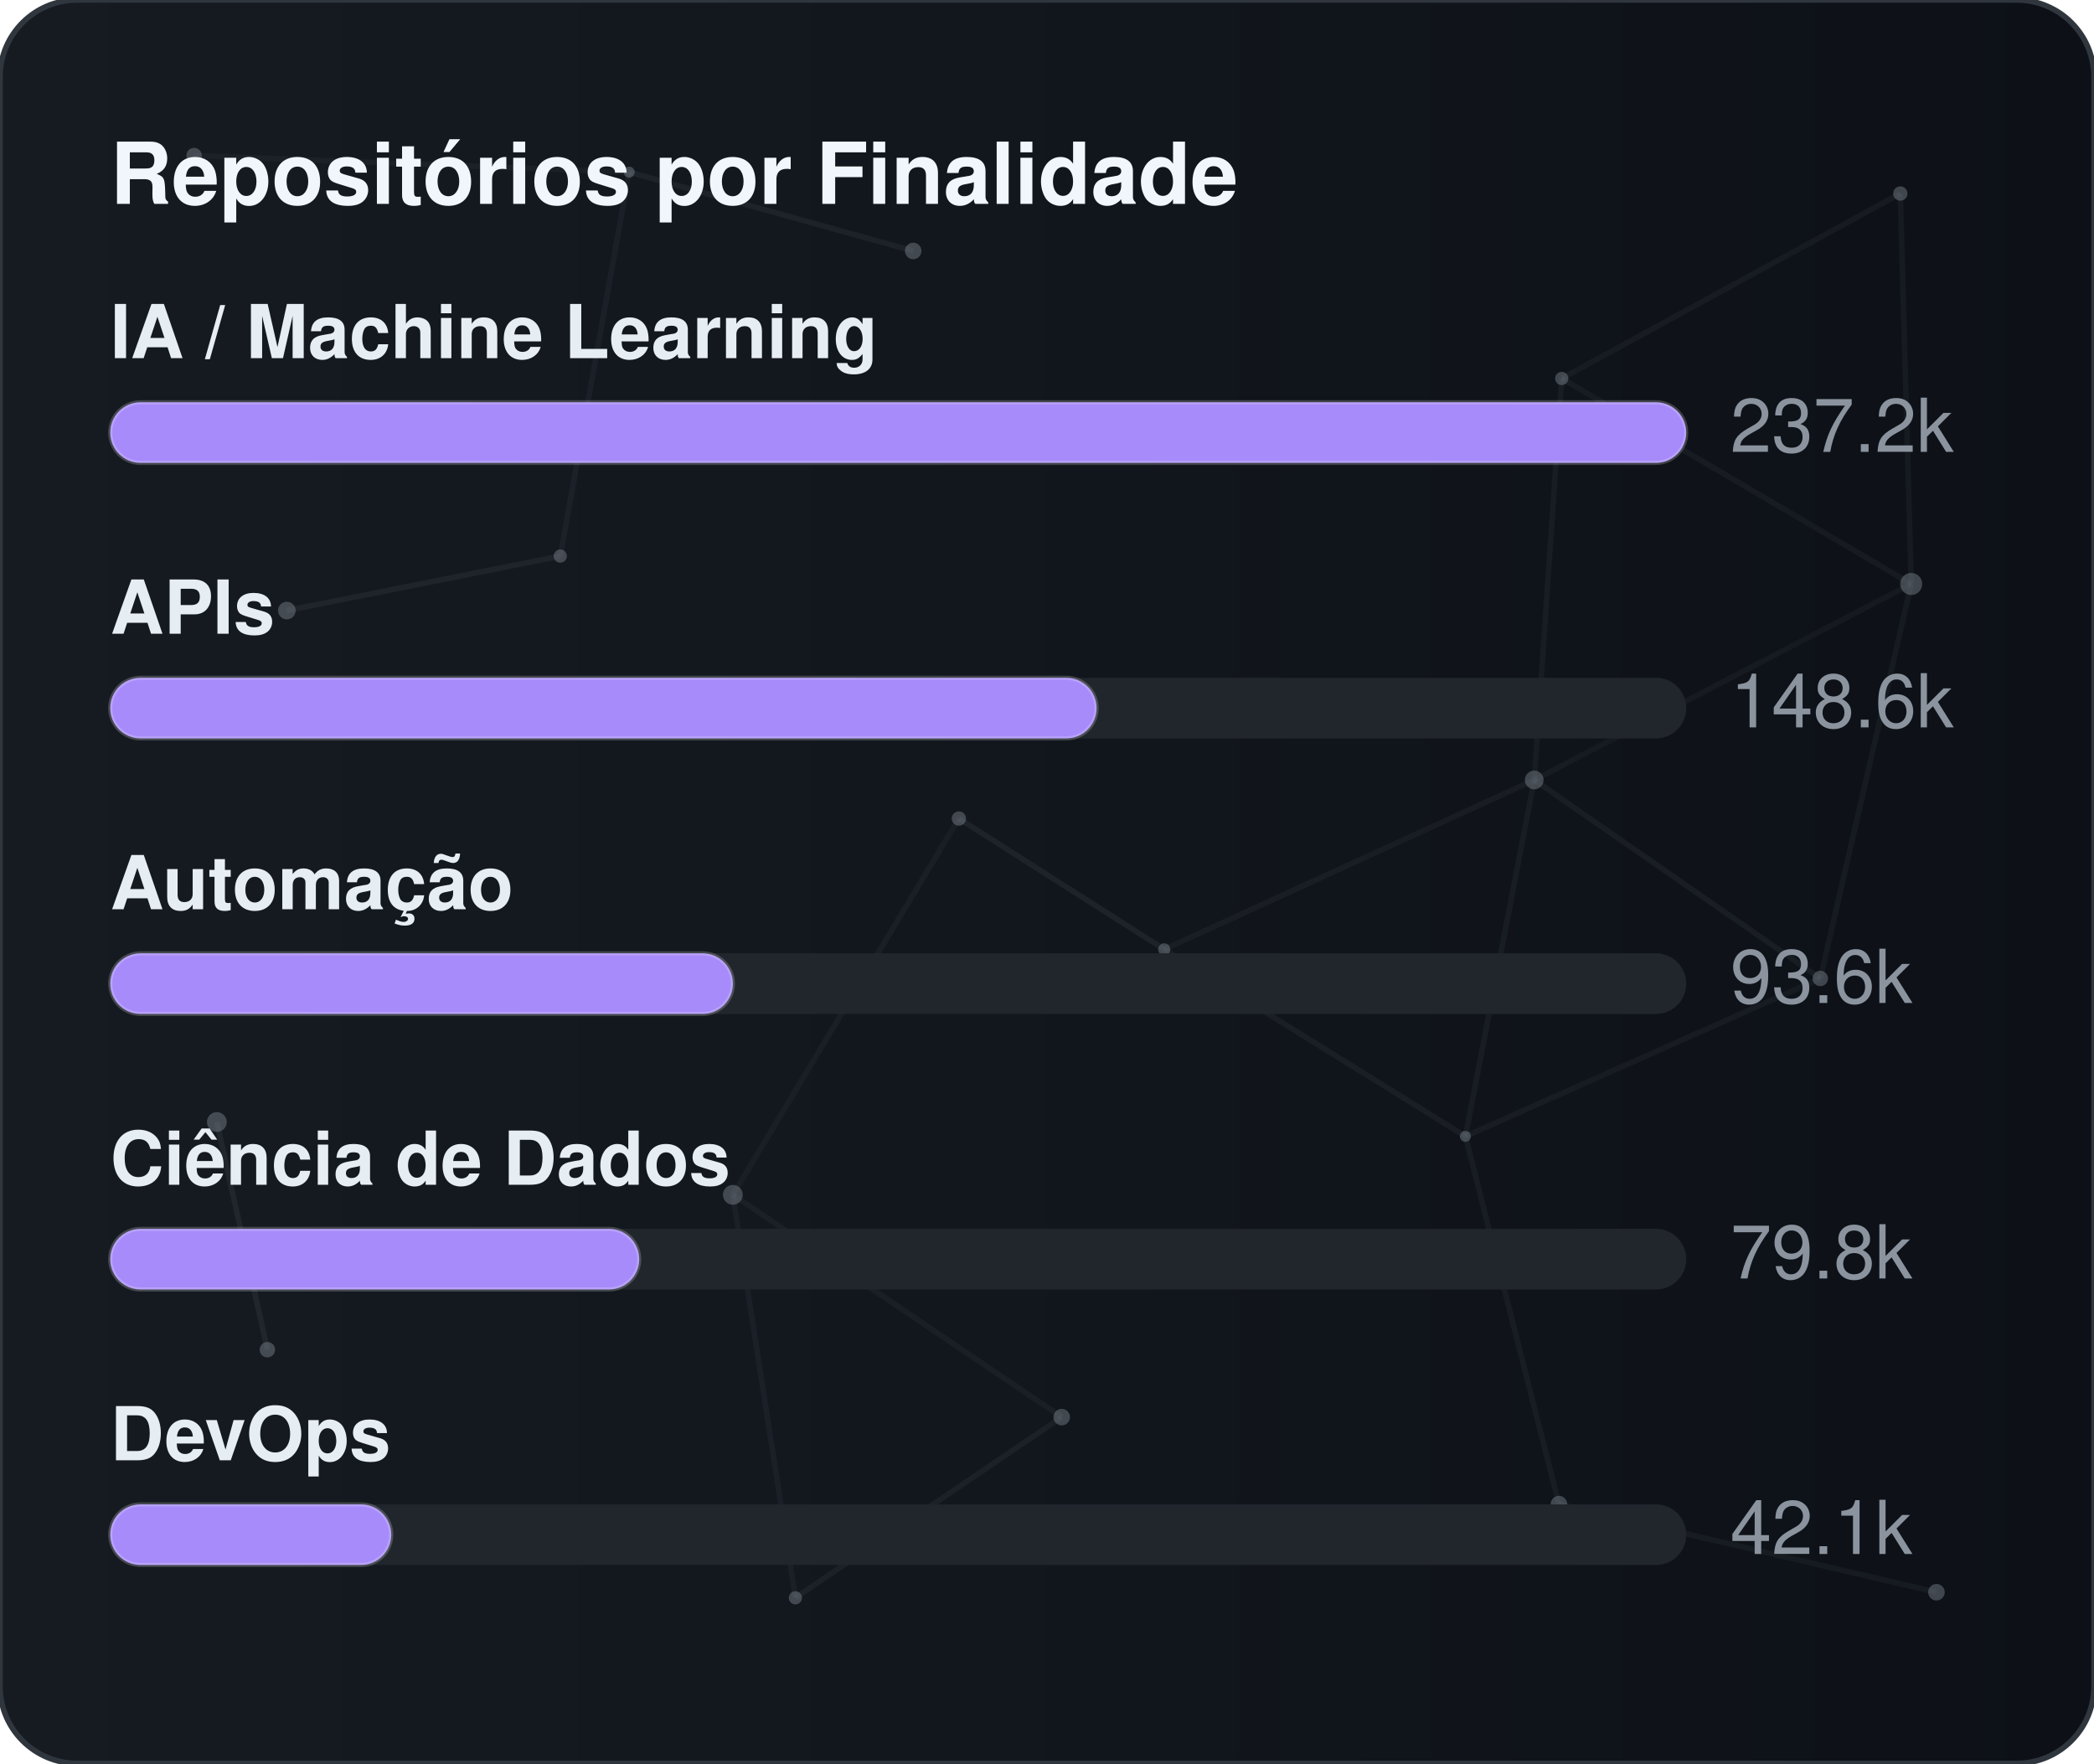
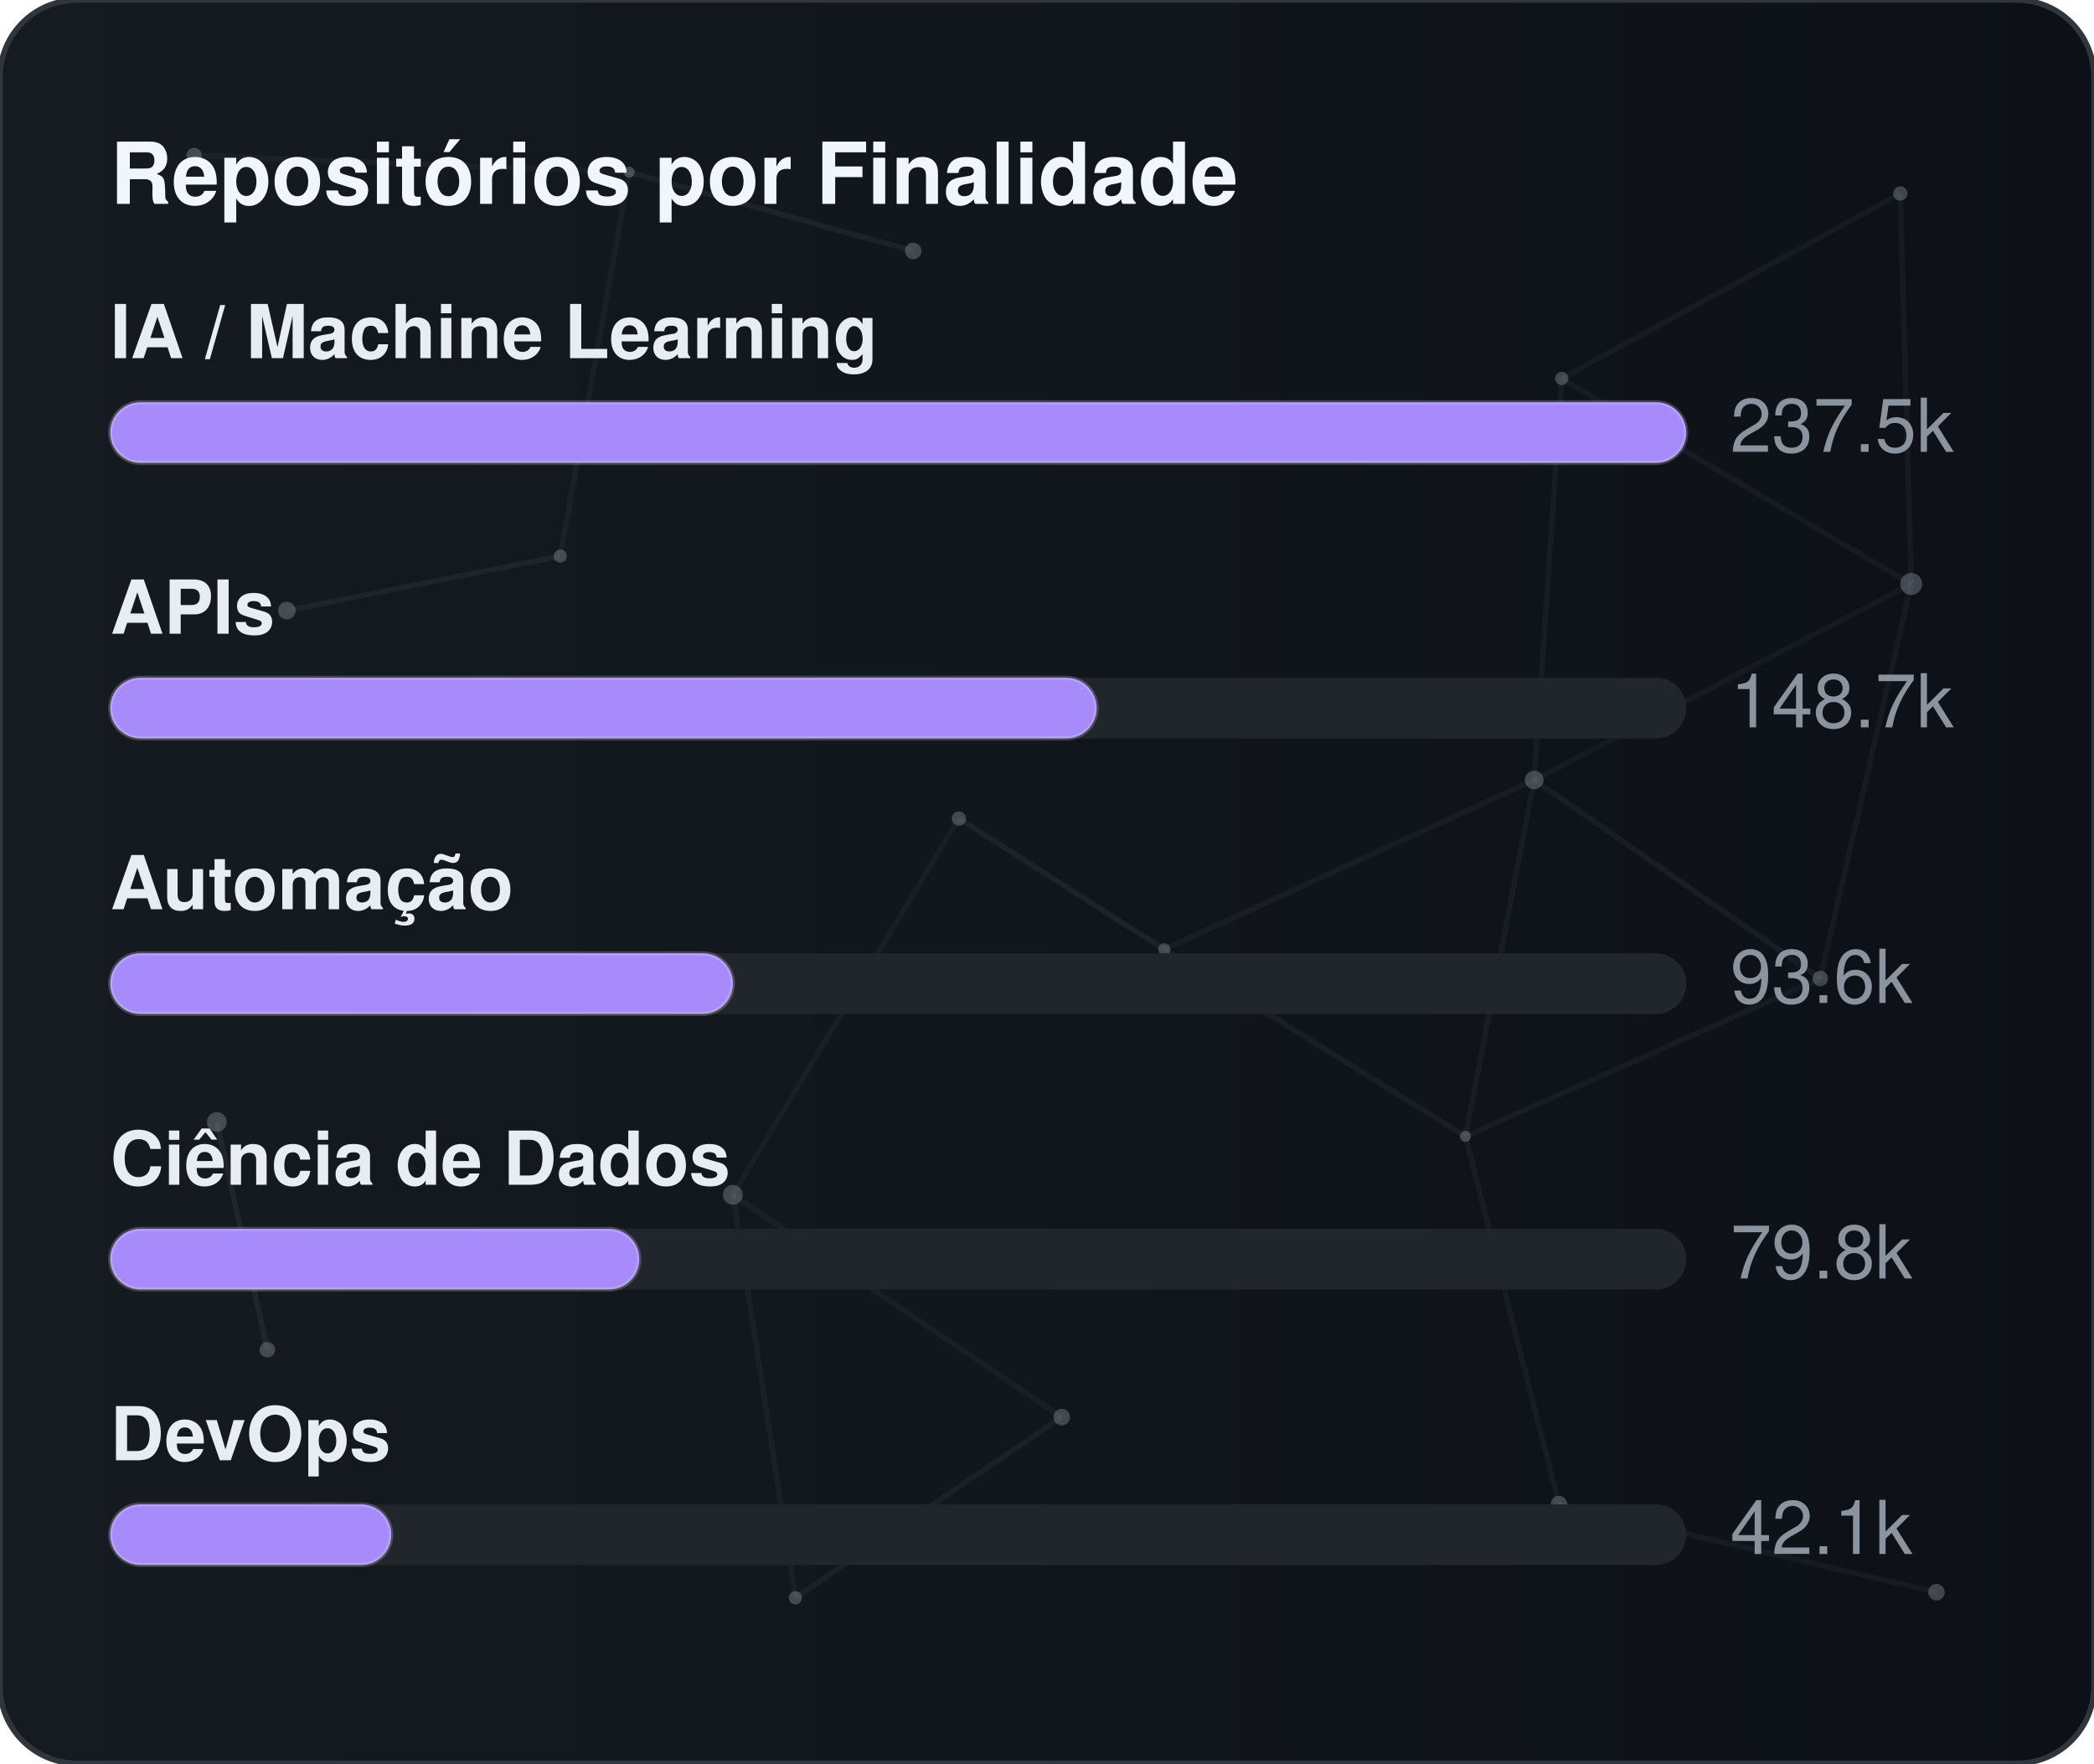
<svg xmlns="http://www.w3.org/2000/svg" width="380" height="320" viewBox="0 0 380 320" role="img" aria-label="Repositórios por Finalidade">
  <defs>
    <linearGradient id="gradGithubPurpose" x1="0%" y1="0%" x2="100%" y2="0%">
      <stop offset="0%" stop-color="#161b22" />
      <stop offset="100%" stop-color="#0d1117" />
    </linearGradient>
    <clipPath id="cardClipgradGithubPurpose">
      <rect x="0" y="0" width="380" height="320" rx="14" />
    </clipPath>
  </defs>
  <style>
    text { font-family: -apple-system, BlinkMacSystemFont, "Segoe UI", Helvetica, Arial, sans-serif; font-size: 13.5px; }
    .card { fill: url(#gradGithubPurpose); stroke: #30363d; stroke-width: 1; }
    .title { fill: #f0f6fc; font-weight: 700; font-size: 15.5px; }
    .lbl { fill: #e6edf3; font-weight: 600; }
    .val { fill: #8b949e; }
    .track { fill: #21262d; }
    .bar { stroke: rgba(255,255,255,0.2); stroke-width: 0.75; }
  </style>
  <rect x="0" y="0" width="380" height="320" rx="14" class="card" />
  <g clip-path="url(#cardClipgradGithubPurpose)">
    <line x1="35.22" y1="28.23" x2="114.18" y2="31.24" stroke="#8b949e" stroke-width="1" opacity="0.06">
      <animate attributeName="x1" values="35.22;35.39;35.22" dur="9.6s" repeatCount="indefinite" />
      <animate attributeName="y1" values="28.23;26.86;28.23" dur="11.5s" repeatCount="indefinite" />
      <animate attributeName="x2" values="114.18;107.41;114.18" dur="10.9s" repeatCount="indefinite" />
      <animate attributeName="y2" values="31.24;28.12;31.24" dur="13.1s" repeatCount="indefinite" />
    </line>
    <line x1="114.18" y1="31.24" x2="165.72" y2="45.54" stroke="#8b949e" stroke-width="1" opacity="0.09">
      <animate attributeName="x1" values="114.18;107.41;114.18" dur="10.9s" repeatCount="indefinite" />
      <animate attributeName="y1" values="31.24;28.12;31.24" dur="13.1s" repeatCount="indefinite" />
      <animate attributeName="x2" values="165.72;156.65;165.72" dur="7.7s" repeatCount="indefinite" />
      <animate attributeName="y2" values="45.54;47.56;45.54" dur="9.2s" repeatCount="indefinite" />
    </line>
    <line x1="114.18" y1="31.24" x2="101.67" y2="100.91" stroke="#8b949e" stroke-width="1" opacity="0.07">
      <animate attributeName="x1" values="114.18;107.41;114.18" dur="10.9s" repeatCount="indefinite" />
      <animate attributeName="y1" values="31.24;28.12;31.24" dur="13.1s" repeatCount="indefinite" />
      <animate attributeName="x2" values="101.67;109.76;101.67" dur="6.4s" repeatCount="indefinite" />
      <animate attributeName="y2" values="100.91;94.52;100.91" dur="7.6s" repeatCount="indefinite" />
    </line>
    <line x1="283.41" y1="68.68" x2="344.85" y2="35.12" stroke="#8b949e" stroke-width="1" opacity="0.07">
      <animate attributeName="x1" values="283.41;282.83;283.41" dur="12.0s" repeatCount="indefinite" />
      <animate attributeName="y1" values="68.68;66.16;68.68" dur="14.4s" repeatCount="indefinite" />
      <animate attributeName="x2" values="344.85;343.1;344.85" dur="9.8s" repeatCount="indefinite" />
      <animate attributeName="y2" values="35.12;30.36;35.12" dur="11.8s" repeatCount="indefinite" />
    </line>
    <line x1="283.41" y1="68.68" x2="278.42" y2="141.54" stroke="#8b949e" stroke-width="1" opacity="0.07">
      <animate attributeName="x1" values="283.41;282.83;283.41" dur="12.0s" repeatCount="indefinite" />
      <animate attributeName="y1" values="68.68;66.16;68.68" dur="14.4s" repeatCount="indefinite" />
      <animate attributeName="x2" values="278.42;271.97;278.42" dur="6.3s" repeatCount="indefinite" />
      <animate attributeName="y2" values="141.54;140.88;141.54" dur="7.5s" repeatCount="indefinite" />
    </line>
    <line x1="283.41" y1="68.68" x2="346.83" y2="105.97" stroke="#8b949e" stroke-width="1" opacity="0.07">
      <animate attributeName="x1" values="283.41;282.83;283.41" dur="12.0s" repeatCount="indefinite" />
      <animate attributeName="y1" values="68.68;66.16;68.68" dur="14.4s" repeatCount="indefinite" />
      <animate attributeName="x2" values="346.83;354.74;346.83" dur="10.4s" repeatCount="indefinite" />
      <animate attributeName="y2" values="105.97;113.25;105.97" dur="12.5s" repeatCount="indefinite" />
    </line>
    <line x1="344.85" y1="35.12" x2="346.83" y2="105.97" stroke="#8b949e" stroke-width="1" opacity="0.07">
      <animate attributeName="x1" values="344.85;343.1;344.85" dur="9.8s" repeatCount="indefinite" />
      <animate attributeName="y1" values="35.12;30.36;35.12" dur="11.8s" repeatCount="indefinite" />
      <animate attributeName="x2" values="346.83;354.74;346.83" dur="10.4s" repeatCount="indefinite" />
      <animate attributeName="y2" values="105.97;113.25;105.97" dur="12.5s" repeatCount="indefinite" />
    </line>
    <line x1="52.05" y1="110.8" x2="101.67" y2="100.91" stroke="#8b949e" stroke-width="1" opacity="0.09">
      <animate attributeName="x1" values="52.05;49.17;52.05" dur="7.9s" repeatCount="indefinite" />
      <animate attributeName="y1" values="110.8;114.75;110.8" dur="9.5s" repeatCount="indefinite" />
      <animate attributeName="x2" values="101.67;109.76;101.67" dur="6.4s" repeatCount="indefinite" />
      <animate attributeName="y2" values="100.91;94.52;100.91" dur="7.6s" repeatCount="indefinite" />
    </line>
    <line x1="174.01" y1="148.54" x2="132.99" y2="216.82" stroke="#8b949e" stroke-width="1" opacity="0.06">
      <animate attributeName="x1" values="174.01;179.31;174.01" dur="7.4s" repeatCount="indefinite" />
      <animate attributeName="y1" values="148.54;150.39;148.54" dur="8.9s" repeatCount="indefinite" />
      <animate attributeName="x2" values="132.99;131.19;132.99" dur="9.7s" repeatCount="indefinite" />
      <animate attributeName="y2" values="216.82;223.91;216.82" dur="11.7s" repeatCount="indefinite" />
    </line>
    <line x1="174.01" y1="148.54" x2="211.28" y2="172.28" stroke="#8b949e" stroke-width="1" opacity="0.10">
      <animate attributeName="x1" values="174.01;179.31;174.01" dur="7.4s" repeatCount="indefinite" />
      <animate attributeName="y1" values="148.54;150.39;148.54" dur="8.9s" repeatCount="indefinite" />
      <animate attributeName="x2" values="211.28;207.15;211.28" dur="8.7s" repeatCount="indefinite" />
      <animate attributeName="y2" values="172.28;167.34;172.28" dur="10.4s" repeatCount="indefinite" />
    </line>
    <line x1="278.42" y1="141.54" x2="346.83" y2="105.97" stroke="#8b949e" stroke-width="1" opacity="0.06">
      <animate attributeName="x1" values="278.42;271.97;278.42" dur="6.3s" repeatCount="indefinite" />
      <animate attributeName="y1" values="141.54;140.88;141.54" dur="7.5s" repeatCount="indefinite" />
      <animate attributeName="x2" values="346.83;354.74;346.83" dur="10.4s" repeatCount="indefinite" />
      <animate attributeName="y2" values="105.97;113.25;105.97" dur="12.5s" repeatCount="indefinite" />
    </line>
    <line x1="278.42" y1="141.54" x2="211.28" y2="172.28" stroke="#8b949e" stroke-width="1" opacity="0.07">
      <animate attributeName="x1" values="278.42;271.97;278.42" dur="6.3s" repeatCount="indefinite" />
      <animate attributeName="y1" values="141.54;140.88;141.54" dur="7.5s" repeatCount="indefinite" />
      <animate attributeName="x2" values="211.28;207.15;211.28" dur="8.7s" repeatCount="indefinite" />
      <animate attributeName="y2" values="172.28;167.34;172.28" dur="10.4s" repeatCount="indefinite" />
    </line>
    <line x1="278.42" y1="141.54" x2="265.93" y2="206.21" stroke="#8b949e" stroke-width="1" opacity="0.07">
      <animate attributeName="x1" values="278.42;271.97;278.42" dur="6.3s" repeatCount="indefinite" />
      <animate attributeName="y1" values="141.54;140.88;141.54" dur="7.5s" repeatCount="indefinite" />
      <animate attributeName="x2" values="265.93;263.56;265.93" dur="8.0s" repeatCount="indefinite" />
      <animate attributeName="y2" values="206.21;213.6;206.21" dur="9.6s" repeatCount="indefinite" />
    </line>
    <line x1="278.42" y1="141.54" x2="330.33" y2="177.56" stroke="#8b949e" stroke-width="1" opacity="0.08">
      <animate attributeName="x1" values="278.42;271.97;278.42" dur="6.3s" repeatCount="indefinite" />
      <animate attributeName="y1" values="141.54;140.88;141.54" dur="7.5s" repeatCount="indefinite" />
      <animate attributeName="x2" values="330.33;321.23;330.33" dur="10.7s" repeatCount="indefinite" />
      <animate attributeName="y2" values="177.56;172.27;177.56" dur="12.8s" repeatCount="indefinite" />
    </line>
    <line x1="346.83" y1="105.97" x2="330.33" y2="177.56" stroke="#8b949e" stroke-width="1" opacity="0.07">
      <animate attributeName="x1" values="346.83;354.74;346.83" dur="10.4s" repeatCount="indefinite" />
      <animate attributeName="y1" values="105.97;113.25;105.97" dur="12.5s" repeatCount="indefinite" />
      <animate attributeName="x2" values="330.33;321.23;330.33" dur="10.7s" repeatCount="indefinite" />
      <animate attributeName="y2" values="177.56;172.27;177.56" dur="12.8s" repeatCount="indefinite" />
    </line>
    <line x1="39.35" y1="203.61" x2="48.52" y2="244.93" stroke="#8b949e" stroke-width="1" opacity="0.10">
      <animate attributeName="x1" values="39.35;29.72;39.35" dur="11.8s" repeatCount="indefinite" />
      <animate attributeName="y1" values="203.61;200.24;203.61" dur="14.2s" repeatCount="indefinite" />
      <animate attributeName="x2" values="48.52;44.33;48.52" dur="11.9s" repeatCount="indefinite" />
      <animate attributeName="y2" values="244.93;238.49;244.93" dur="14.3s" repeatCount="indefinite" />
    </line>
    <line x1="132.99" y1="216.82" x2="144.34" y2="289.95" stroke="#8b949e" stroke-width="1" opacity="0.07">
      <animate attributeName="x1" values="132.99;131.19;132.99" dur="9.7s" repeatCount="indefinite" />
      <animate attributeName="y1" values="216.82;223.91;216.82" dur="11.7s" repeatCount="indefinite" />
      <animate attributeName="x2" values="144.34;138.5;144.34" dur="6.3s" repeatCount="indefinite" />
      <animate attributeName="y2" values="289.95;282.9;289.95" dur="7.6s" repeatCount="indefinite" />
    </line>
    <line x1="132.99" y1="216.82" x2="192.67" y2="257.16" stroke="#8b949e" stroke-width="1" opacity="0.07">
      <animate attributeName="x1" values="132.99;131.19;132.99" dur="9.7s" repeatCount="indefinite" />
      <animate attributeName="y1" values="216.82;223.91;216.82" dur="11.7s" repeatCount="indefinite" />
      <animate attributeName="x2" values="192.67;196.2;192.67" dur="6.2s" repeatCount="indefinite" />
      <animate attributeName="y2" values="257.16;251.56;257.16" dur="7.5s" repeatCount="indefinite" />
    </line>
    <line x1="211.28" y1="172.28" x2="265.93" y2="206.21" stroke="#8b949e" stroke-width="1" opacity="0.08">
      <animate attributeName="x1" values="211.28;207.15;211.28" dur="8.7s" repeatCount="indefinite" />
      <animate attributeName="y1" values="172.28;167.34;172.28" dur="10.4s" repeatCount="indefinite" />
      <animate attributeName="x2" values="265.93;263.56;265.93" dur="8.0s" repeatCount="indefinite" />
      <animate attributeName="y2" values="206.21;213.6;206.21" dur="9.6s" repeatCount="indefinite" />
    </line>
    <line x1="265.93" y1="206.21" x2="330.33" y2="177.56" stroke="#8b949e" stroke-width="1" opacity="0.07">
      <animate attributeName="x1" values="265.93;263.56;265.93" dur="8.0s" repeatCount="indefinite" />
      <animate attributeName="y1" values="206.21;213.6;206.21" dur="9.6s" repeatCount="indefinite" />
      <animate attributeName="x2" values="330.33;321.23;330.33" dur="10.7s" repeatCount="indefinite" />
      <animate attributeName="y2" values="177.56;172.27;177.56" dur="12.8s" repeatCount="indefinite" />
    </line>
    <line x1="265.93" y1="206.21" x2="282.9" y2="272.95" stroke="#8b949e" stroke-width="1" opacity="0.07">
      <animate attributeName="x1" values="265.93;263.56;265.93" dur="8.0s" repeatCount="indefinite" />
      <animate attributeName="y1" values="206.21;213.6;206.21" dur="9.6s" repeatCount="indefinite" />
      <animate attributeName="x2" values="282.9;277.88;282.9" dur="6.7s" repeatCount="indefinite" />
      <animate attributeName="y2" values="272.95;280.91;272.95" dur="8.1s" repeatCount="indefinite" />
    </line>
    <line x1="144.34" y1="289.95" x2="192.67" y2="257.16" stroke="#8b949e" stroke-width="1" opacity="0.08">
      <animate attributeName="x1" values="144.34;138.5;144.34" dur="6.3s" repeatCount="indefinite" />
      <animate attributeName="y1" values="289.95;282.9;289.95" dur="7.6s" repeatCount="indefinite" />
      <animate attributeName="x2" values="192.67;196.2;192.67" dur="6.2s" repeatCount="indefinite" />
      <animate attributeName="y2" values="257.16;251.56;257.16" dur="7.5s" repeatCount="indefinite" />
    </line>
    <line x1="282.9" y1="272.95" x2="351.41" y2="288.94" stroke="#8b949e" stroke-width="1" opacity="0.07">
      <animate attributeName="x1" values="282.9;277.88;282.9" dur="6.7s" repeatCount="indefinite" />
      <animate attributeName="y1" values="272.95;280.91;272.95" dur="8.1s" repeatCount="indefinite" />
      <animate attributeName="x2" values="351.41;356.89;351.41" dur="11.9s" repeatCount="indefinite" />
      <animate attributeName="y2" values="288.94;287.49;288.94" dur="14.3s" repeatCount="indefinite" />
    </line>
    <circle cx="35.22" cy="28.23" r="1.4" fill="#8b949e" opacity="0.40">
      <animate attributeName="cx" values="35.22;35.39;35.22" dur="9.6s" repeatCount="indefinite" />
      <animate attributeName="cy" values="28.23;26.86;28.23" dur="11.5s" repeatCount="indefinite" />
    </circle>
    <circle cx="114.18" cy="31.24" r="1.0" fill="#8b949e" opacity="0.40">
      <animate attributeName="cx" values="114.18;107.41;114.18" dur="10.9s" repeatCount="indefinite" />
      <animate attributeName="cy" values="31.24;28.12;31.24" dur="13.1s" repeatCount="indefinite" />
    </circle>
    <circle cx="165.72" cy="45.54" r="1.5" fill="#8b949e" opacity="0.40">
      <animate attributeName="cx" values="165.72;156.65;165.72" dur="7.7s" repeatCount="indefinite" />
      <animate attributeName="cy" values="45.54;47.56;45.54" dur="9.2s" repeatCount="indefinite" />
    </circle>
    <circle cx="283.41" cy="68.68" r="1.2" fill="#8b949e" opacity="0.40">
      <animate attributeName="cx" values="283.41;282.83;283.41" dur="12.0s" repeatCount="indefinite" />
      <animate attributeName="cy" values="68.68;66.16;68.68" dur="14.4s" repeatCount="indefinite" />
    </circle>
    <circle cx="344.85" cy="35.12" r="1.3" fill="#8b949e" opacity="0.40">
      <animate attributeName="cx" values="344.85;343.1;344.85" dur="9.8s" repeatCount="indefinite" />
      <animate attributeName="cy" values="35.12;30.36;35.12" dur="11.8s" repeatCount="indefinite" />
    </circle>
    <circle cx="52.05" cy="110.8" r="1.6" fill="#8b949e" opacity="0.40">
      <animate attributeName="cx" values="52.05;49.17;52.05" dur="7.9s" repeatCount="indefinite" />
      <animate attributeName="cy" values="110.8;114.75;110.8" dur="9.5s" repeatCount="indefinite" />
    </circle>
    <circle cx="101.67" cy="100.91" r="1.2" fill="#8b949e" opacity="0.40">
      <animate attributeName="cx" values="101.67;109.76;101.67" dur="6.4s" repeatCount="indefinite" />
      <animate attributeName="cy" values="100.91;94.52;100.91" dur="7.6s" repeatCount="indefinite" />
    </circle>
    <circle cx="174.01" cy="148.54" r="1.3" fill="#8b949e" opacity="0.40">
      <animate attributeName="cx" values="174.01;179.31;174.01" dur="7.4s" repeatCount="indefinite" />
      <animate attributeName="cy" values="148.54;150.39;148.54" dur="8.9s" repeatCount="indefinite" />
    </circle>
    <circle cx="278.42" cy="141.54" r="1.7" fill="#8b949e" opacity="0.40">
      <animate attributeName="cx" values="278.42;271.97;278.42" dur="6.3s" repeatCount="indefinite" />
      <animate attributeName="cy" values="141.54;140.88;141.54" dur="7.5s" repeatCount="indefinite" />
    </circle>
    <circle cx="346.83" cy="105.97" r="2.0" fill="#8b949e" opacity="0.40">
      <animate attributeName="cx" values="346.83;354.74;346.83" dur="10.4s" repeatCount="indefinite" />
      <animate attributeName="cy" values="105.97;113.25;105.97" dur="12.5s" repeatCount="indefinite" />
    </circle>
    <circle cx="39.35" cy="203.61" r="1.8" fill="#8b949e" opacity="0.40">
      <animate attributeName="cx" values="39.35;29.72;39.35" dur="11.8s" repeatCount="indefinite" />
      <animate attributeName="cy" values="203.61;200.24;203.61" dur="14.2s" repeatCount="indefinite" />
    </circle>
    <circle cx="132.99" cy="216.82" r="1.8" fill="#8b949e" opacity="0.40">
      <animate attributeName="cx" values="132.99;131.19;132.99" dur="9.7s" repeatCount="indefinite" />
      <animate attributeName="cy" values="216.82;223.91;216.82" dur="11.7s" repeatCount="indefinite" />
    </circle>
    <circle cx="211.28" cy="172.28" r="1.1" fill="#8b949e" opacity="0.40">
      <animate attributeName="cx" values="211.28;207.15;211.28" dur="8.7s" repeatCount="indefinite" />
      <animate attributeName="cy" values="172.28;167.34;172.28" dur="10.4s" repeatCount="indefinite" />
    </circle>
    <circle cx="265.93" cy="206.21" r="1.0" fill="#8b949e" opacity="0.40">
      <animate attributeName="cx" values="265.93;263.56;265.93" dur="8.0s" repeatCount="indefinite" />
      <animate attributeName="cy" values="206.21;213.6;206.21" dur="9.6s" repeatCount="indefinite" />
    </circle>
    <circle cx="330.33" cy="177.56" r="1.4" fill="#8b949e" opacity="0.40">
      <animate attributeName="cx" values="330.33;321.23;330.33" dur="10.7s" repeatCount="indefinite" />
      <animate attributeName="cy" values="177.56;172.27;177.56" dur="12.8s" repeatCount="indefinite" />
    </circle>
    <circle cx="48.52" cy="244.93" r="1.4" fill="#8b949e" opacity="0.40">
      <animate attributeName="cx" values="48.52;44.33;48.52" dur="11.9s" repeatCount="indefinite" />
      <animate attributeName="cy" values="244.93;238.49;244.93" dur="14.3s" repeatCount="indefinite" />
    </circle>
    <circle cx="144.34" cy="289.95" r="1.2" fill="#8b949e" opacity="0.40">
      <animate attributeName="cx" values="144.34;138.5;144.34" dur="6.3s" repeatCount="indefinite" />
      <animate attributeName="cy" values="289.95;282.9;289.95" dur="7.6s" repeatCount="indefinite" />
    </circle>
    <circle cx="192.67" cy="257.16" r="1.5" fill="#8b949e" opacity="0.40">
      <animate attributeName="cx" values="192.67;196.2;192.67" dur="6.2s" repeatCount="indefinite" />
      <animate attributeName="cy" values="257.16;251.56;257.16" dur="7.5s" repeatCount="indefinite" />
    </circle>
    <circle cx="282.9" cy="272.95" r="1.5" fill="#8b949e" opacity="0.40">
      <animate attributeName="cx" values="282.9;277.88;282.9" dur="6.7s" repeatCount="indefinite" />
      <animate attributeName="cy" values="272.95;280.91;272.95" dur="8.1s" repeatCount="indefinite" />
    </circle>
    <circle cx="351.41" cy="288.94" r="1.5" fill="#8b949e" opacity="0.40">
      <animate attributeName="cx" values="351.41;356.89;351.41" dur="11.9s" repeatCount="indefinite" />
      <animate attributeName="cy" values="288.94;287.49;288.94" dur="14.3s" repeatCount="indefinite" />
    </circle>
  </g>
  <text x="20" y="37" class="title">Repositórios por Finalidade</text>
  <text x="20" y="65" class="lbl">IA / Machine Learning</text>
  <rect x="20" y="73" width="286" height="11" rx="5.5" class="track" />
  <rect x="20" y="73" width="286" height="11" rx="5.5" fill="#a78bfa" class="bar" />
-   <text x="314" y="82" class="val">237.2k</text>
+   <text x="314" y="82" class="val">237.5k</text>
  <text x="20" y="115" class="lbl">APIs</text>
  <rect x="20" y="123" width="286" height="11" rx="5.5" class="track" />
  <rect x="20" y="123" width="179" height="11" rx="5.5" fill="#a78bfa" class="bar" />
-   <text x="314" y="132" class="val">148.6k</text>
+   <text x="314" y="132" class="val">148.7k</text>
  <text x="20" y="165" class="lbl">Automação</text>
  <rect x="20" y="173" width="286" height="11" rx="5.5" class="track" />
  <rect x="20" y="173" width="113" height="11" rx="5.5" fill="#a78bfa" class="bar" />
  <text x="314" y="182" class="val">93.6k</text>
  <text x="20" y="215" class="lbl">Ciência de Dados</text>
  <rect x="20" y="223" width="286" height="11" rx="5.5" class="track" />
  <rect x="20" y="223" width="96" height="11" rx="5.5" fill="#a78bfa" class="bar" />
  <text x="314" y="232" class="val">79.8k</text>
  <text x="20" y="265" class="lbl">DevOps</text>
  <rect x="20" y="273" width="286" height="11" rx="5.5" class="track" />
  <rect x="20" y="273" width="51" height="11" rx="5.5" fill="#a78bfa" class="bar" />
  <text x="314" y="282" class="val">42.1k</text>
</svg>
